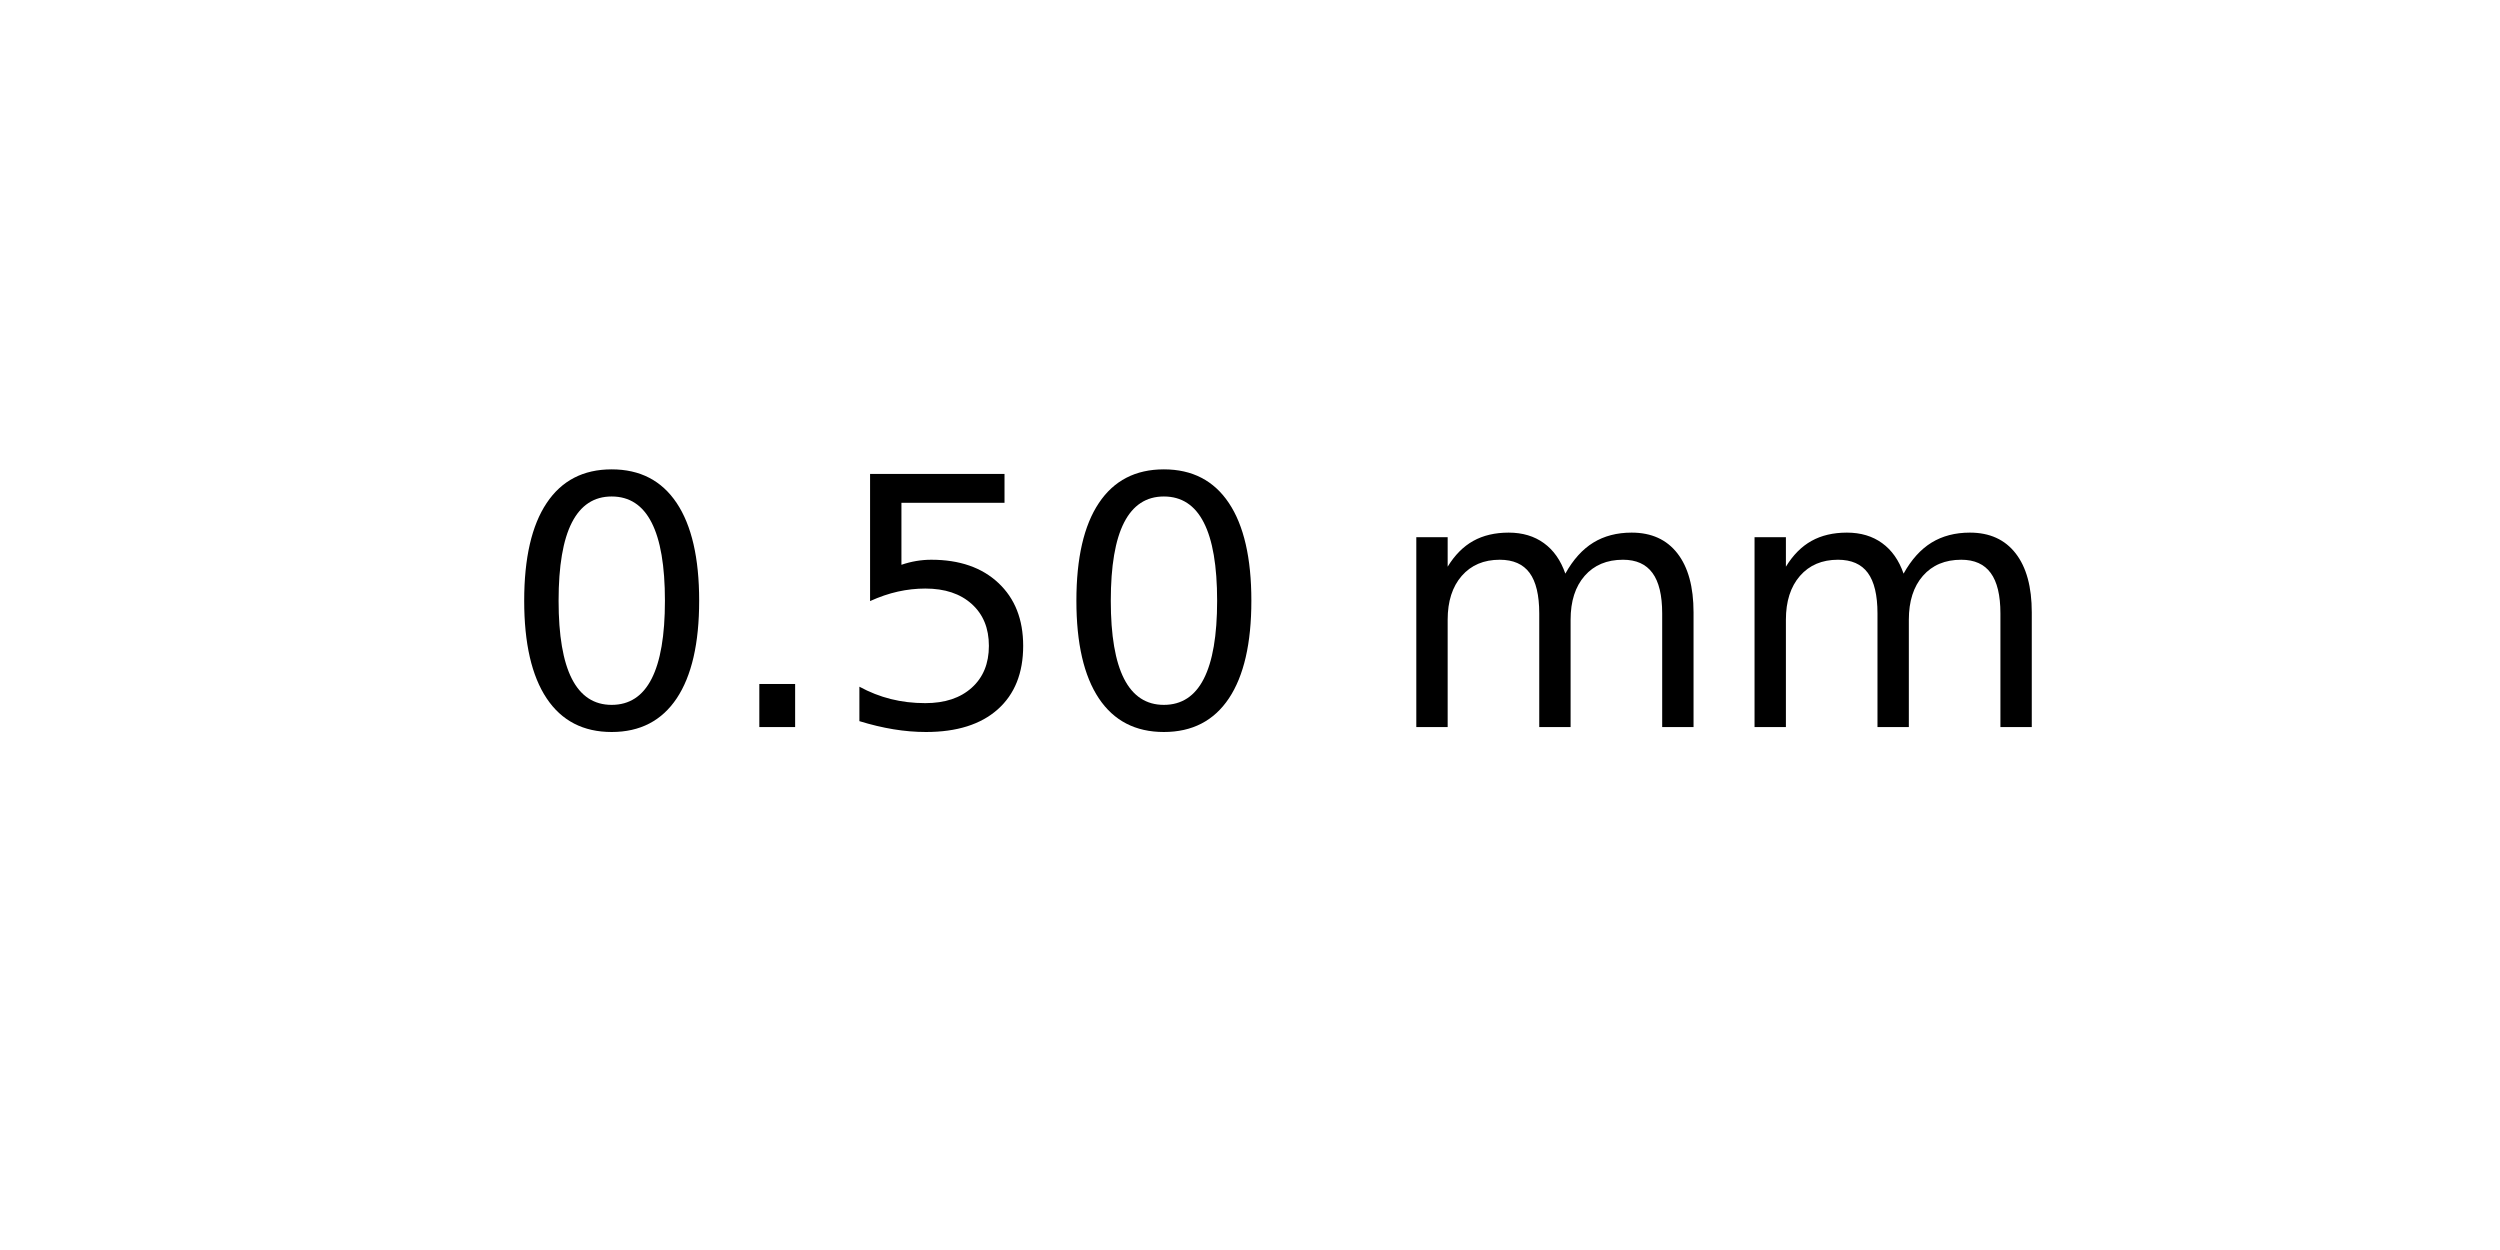
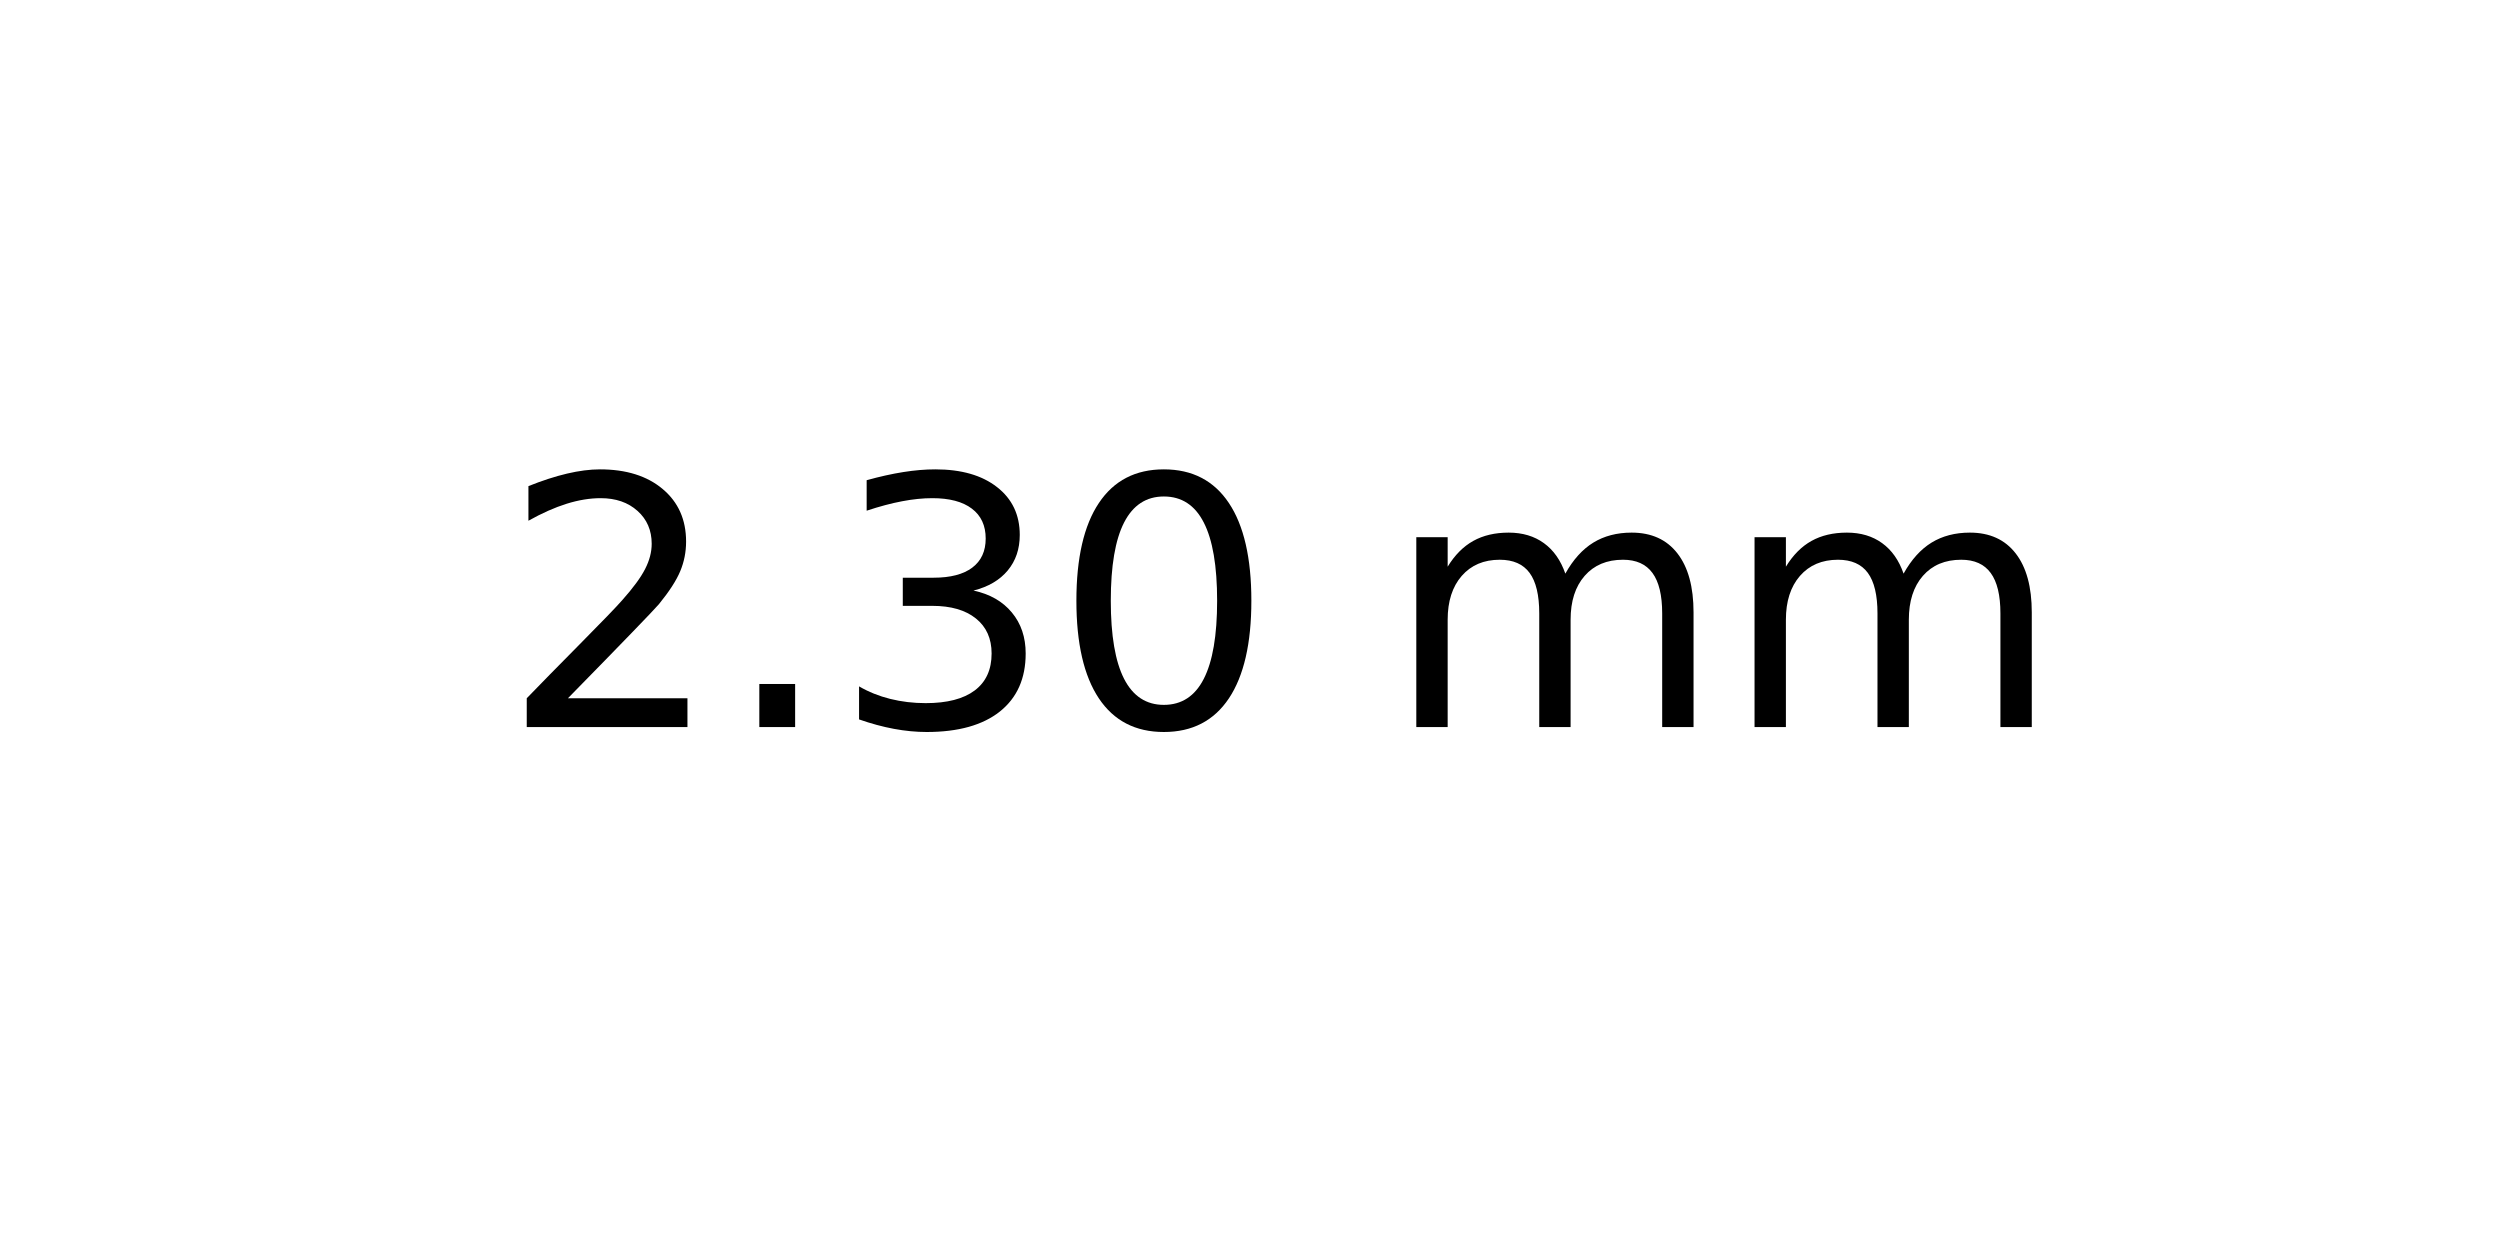
<svg xmlns="http://www.w3.org/2000/svg" xmlns:xlink="http://www.w3.org/1999/xlink" width="72pt" height="36pt" viewBox="0 0 72 36" version="1.1">
  <defs>
    <style type="text/css">*{stroke-linejoin: round; stroke-linecap: butt}</style>
  </defs>
  <g id="figure_1">
    <g id="axes_1">
      <g id="text_1">
        <g transform="translate(14.4375 20.93937) scale(0.1 -0.1)">
          <defs>
+             <path id="DejaVuSans-32" d="M 1228 531  L 3431 531  L 3431 0  L 469 0  L 469 531  Q 828 903 1448 1529  Q 2069 2156 2228 2338  Q 2531 2678 2651 2914  Q 2772 3150 2772 3378  Q 2772 3750 2511 3984  Q 2250 4219 1831 4219  Q 1534 4219 1204 4116  Q 875 4013 500 3803  L 500 4441  Q 881 4594 1212 4672  Q 1544 4750 1819 4750  Q 2544 4750 2975 4387  Q 3406 4025 3406 3419  Q 3406 3131 3298 2873  Q 3191 2616 2906 2266  Q 2828 2175 2409 1742  Q 1991 1309 1228 531  z " transform="scale(0.015625)" />
+             <path id="DejaVuSans-2e" d="M 684 794  L 1344 794  L 1344 0  L 684 0  L 684 794  z " transform="scale(0.015625)" />
+             <path id="DejaVuSans-33" d="M 2597 2516  Q 3050 2419 3304 2112  Q 3559 1806 3559 1356  Q 3559 666 3084 287  Q 2609 -91 1734 -91  Q 1441 -91 1130 -33  Q 819 25 488 141  L 488 750  Q 750 597 1062 519  Q 1375 441 1716 441  Q 2309 441 2620 675  Q 2931 909 2931 1356  Q 2931 1769 2642 2001  Q 2353 2234 1838 2234  L 1294 2234  L 1294 2753  L 1863 2753  Q 2328 2753 2575 2939  Q 2822 3125 2822 3475  Q 2822 3834 2567 4026  Q 2313 4219 1838 4219  Q 1578 4219 1281 4162  Q 984 4106 628 3988  L 628 4550  Q 988 4650 1302 4700  Q 1616 4750 1894 4750  Q 2613 4750 3031 4423  Q 3450 4097 3450 3541  Q 3450 3153 3228 2886  Q 3006 2619 2597 2516  z " transform="scale(0.015625)" />
            <path id="DejaVuSans-30" d="M 2034 4250  Q 1547 4250 1301 3770  Q 1056 3291 1056 2328  Q 1056 1369 1301 889  Q 1547 409 2034 409  Q 2525 409 2770 889  Q 3016 1369 3016 2328  Q 3016 3291 2770 3770  Q 2525 4250 2034 4250  z M 2034 4750  Q 2819 4750 3233 4129  Q 3647 3509 3647 2328  Q 3647 1150 3233 529  Q 2819 -91 2034 -91  Q 1250 -91 836 529  Q 422 1150 422 2328  Q 422 3509 836 4129  Q 1250 4750 2034 4750  z " transform="scale(0.015625)" />
-             <path id="DejaVuSans-2e" d="M 684 794  L 1344 794  L 1344 0  L 684 0  L 684 794  z " transform="scale(0.015625)" />
-             <path id="DejaVuSans-35" d="M 691 4666  L 3169 4666  L 3169 4134  L 1269 4134  L 1269 2991  Q 1406 3038 1543 3061  Q 1681 3084 1819 3084  Q 2600 3084 3056 2656  Q 3513 2228 3513 1497  Q 3513 744 3044 326  Q 2575 -91 1722 -91  Q 1428 -91 1123 -41  Q 819 9 494 109  L 494 744  Q 775 591 1075 516  Q 1375 441 1709 441  Q 2250 441 2565 725  Q 2881 1009 2881 1497  Q 2881 1984 2565 2268  Q 2250 2553 1709 2553  Q 1456 2553 1204 2497  Q 953 2441 691 2322  L 691 4666  z " transform="scale(0.015625)" />
            <path id="DejaVuSans-20" transform="scale(0.015625)" />
            <path id="DejaVuSans-6d" d="M 3328 2828  Q 3544 3216 3844 3400  Q 4144 3584 4550 3584  Q 5097 3584 5394 3201  Q 5691 2819 5691 2113  L 5691 0  L 5113 0  L 5113 2094  Q 5113 2597 4934 2840  Q 4756 3084 4391 3084  Q 3944 3084 3684 2787  Q 3425 2491 3425 1978  L 3425 0  L 2847 0  L 2847 2094  Q 2847 2600 2669 2842  Q 2491 3084 2119 3084  Q 1678 3084 1418 2786  Q 1159 2488 1159 1978  L 1159 0  L 581 0  L 581 3500  L 1159 3500  L 1159 2956  Q 1356 3278 1631 3431  Q 1906 3584 2284 3584  Q 2666 3584 2933 3390  Q 3200 3197 3328 2828  z " transform="scale(0.015625)" />
          </defs>
-           <use xlink:href="#DejaVuSans-30" />
+           <use xlink:href="#DejaVuSans-32" />
          <use xlink:href="#DejaVuSans-2e" x="63.623" />
-           <use xlink:href="#DejaVuSans-35" x="95.41" />
+           <use xlink:href="#DejaVuSans-33" x="95.41" />
          <use xlink:href="#DejaVuSans-30" x="159.033" />
          <use xlink:href="#DejaVuSans-20" x="222.656" />
          <use xlink:href="#DejaVuSans-6d" x="254.443" />
          <use xlink:href="#DejaVuSans-6d" x="351.855" />
        </g>
      </g>
    </g>
  </g>
</svg>
